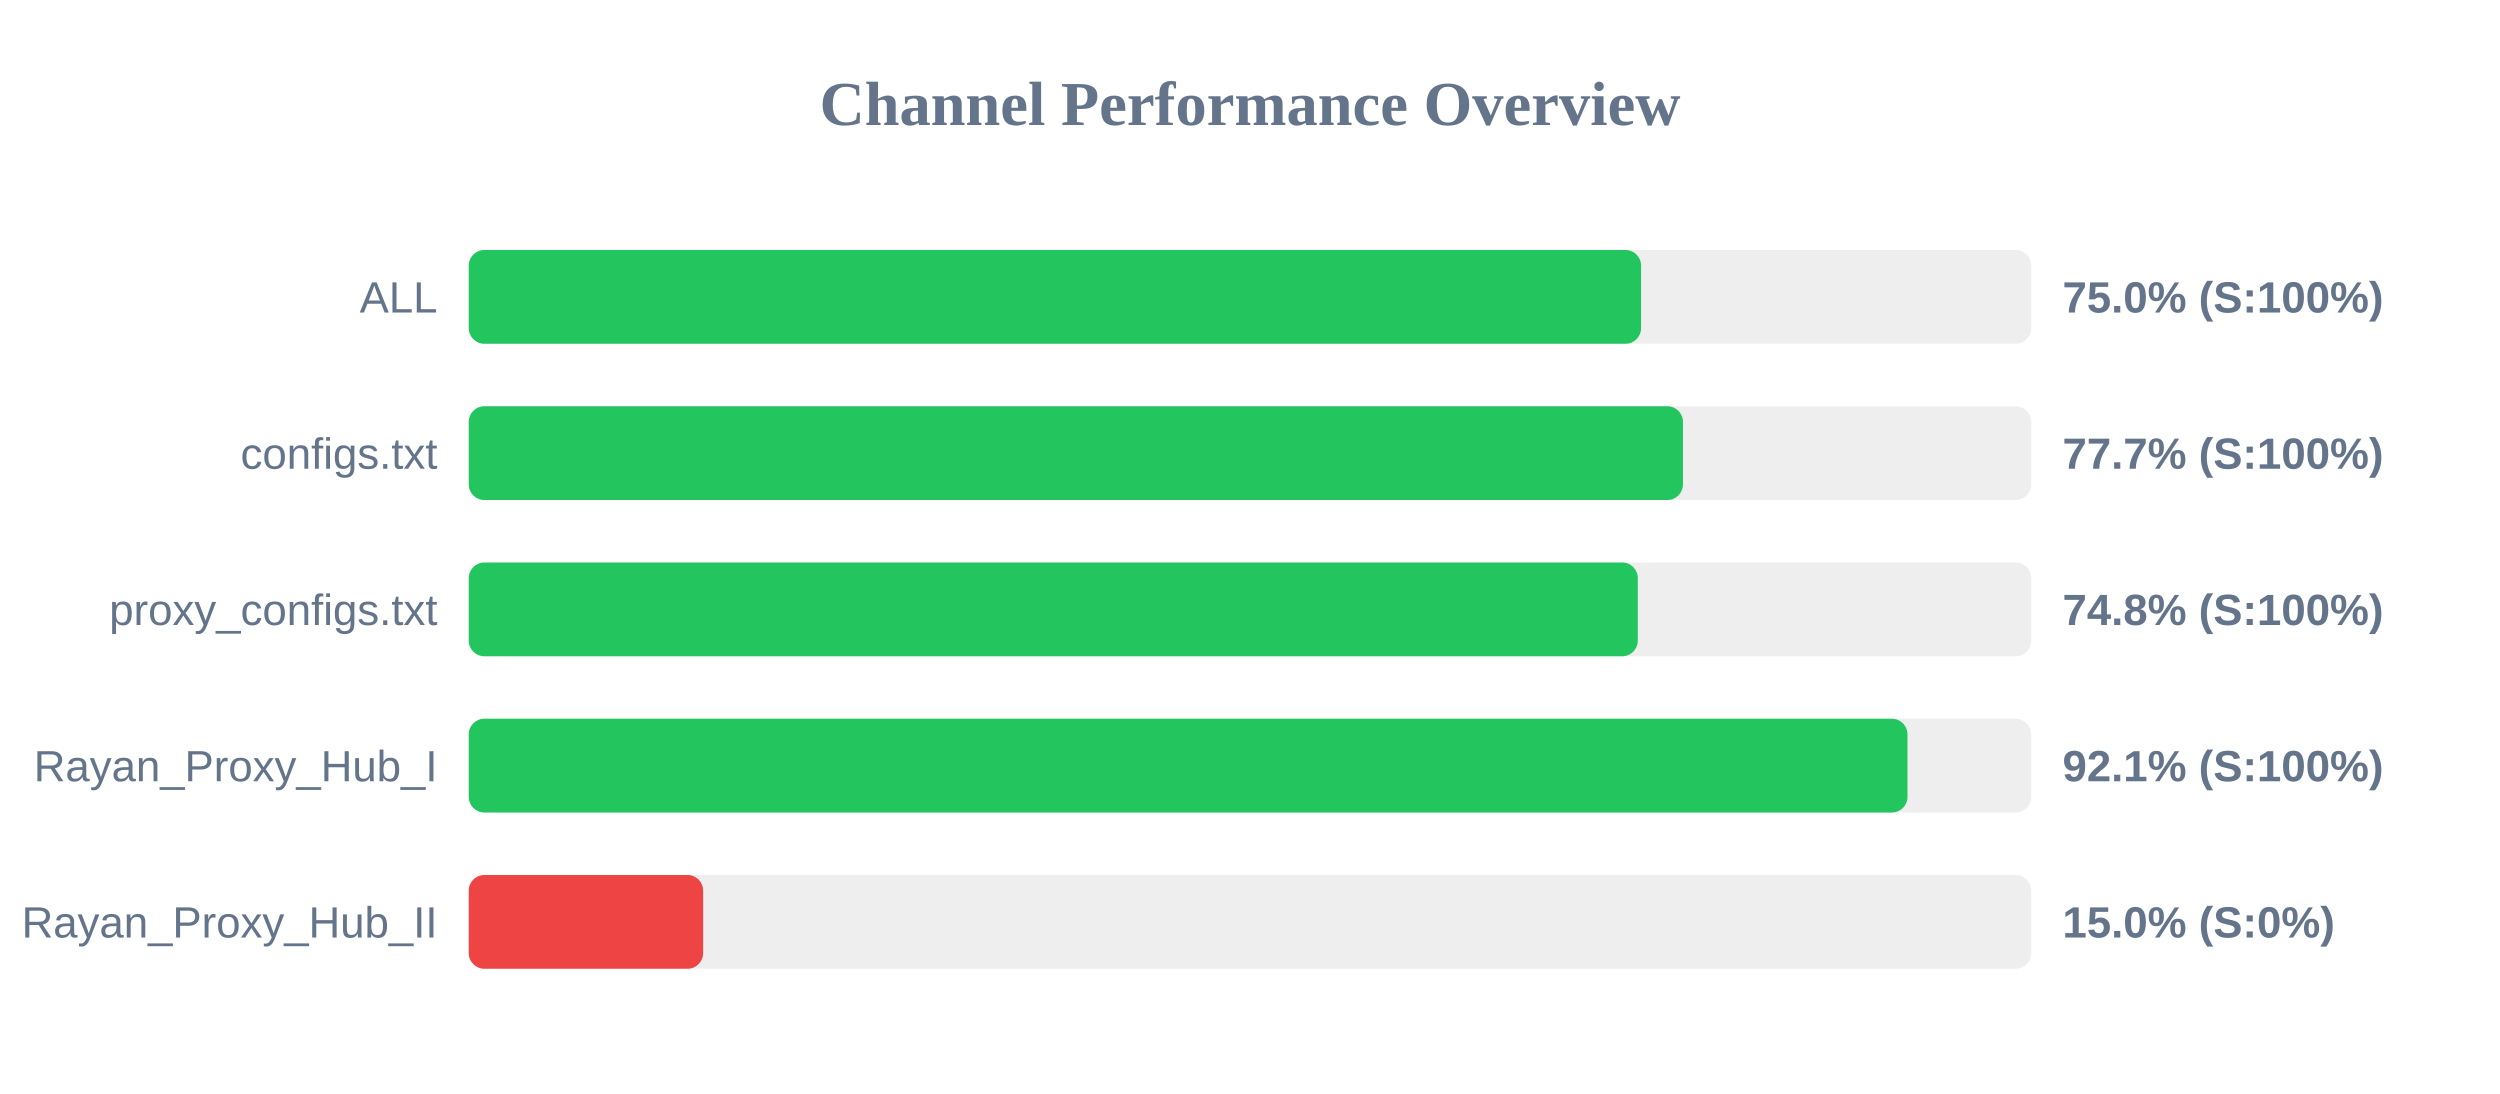
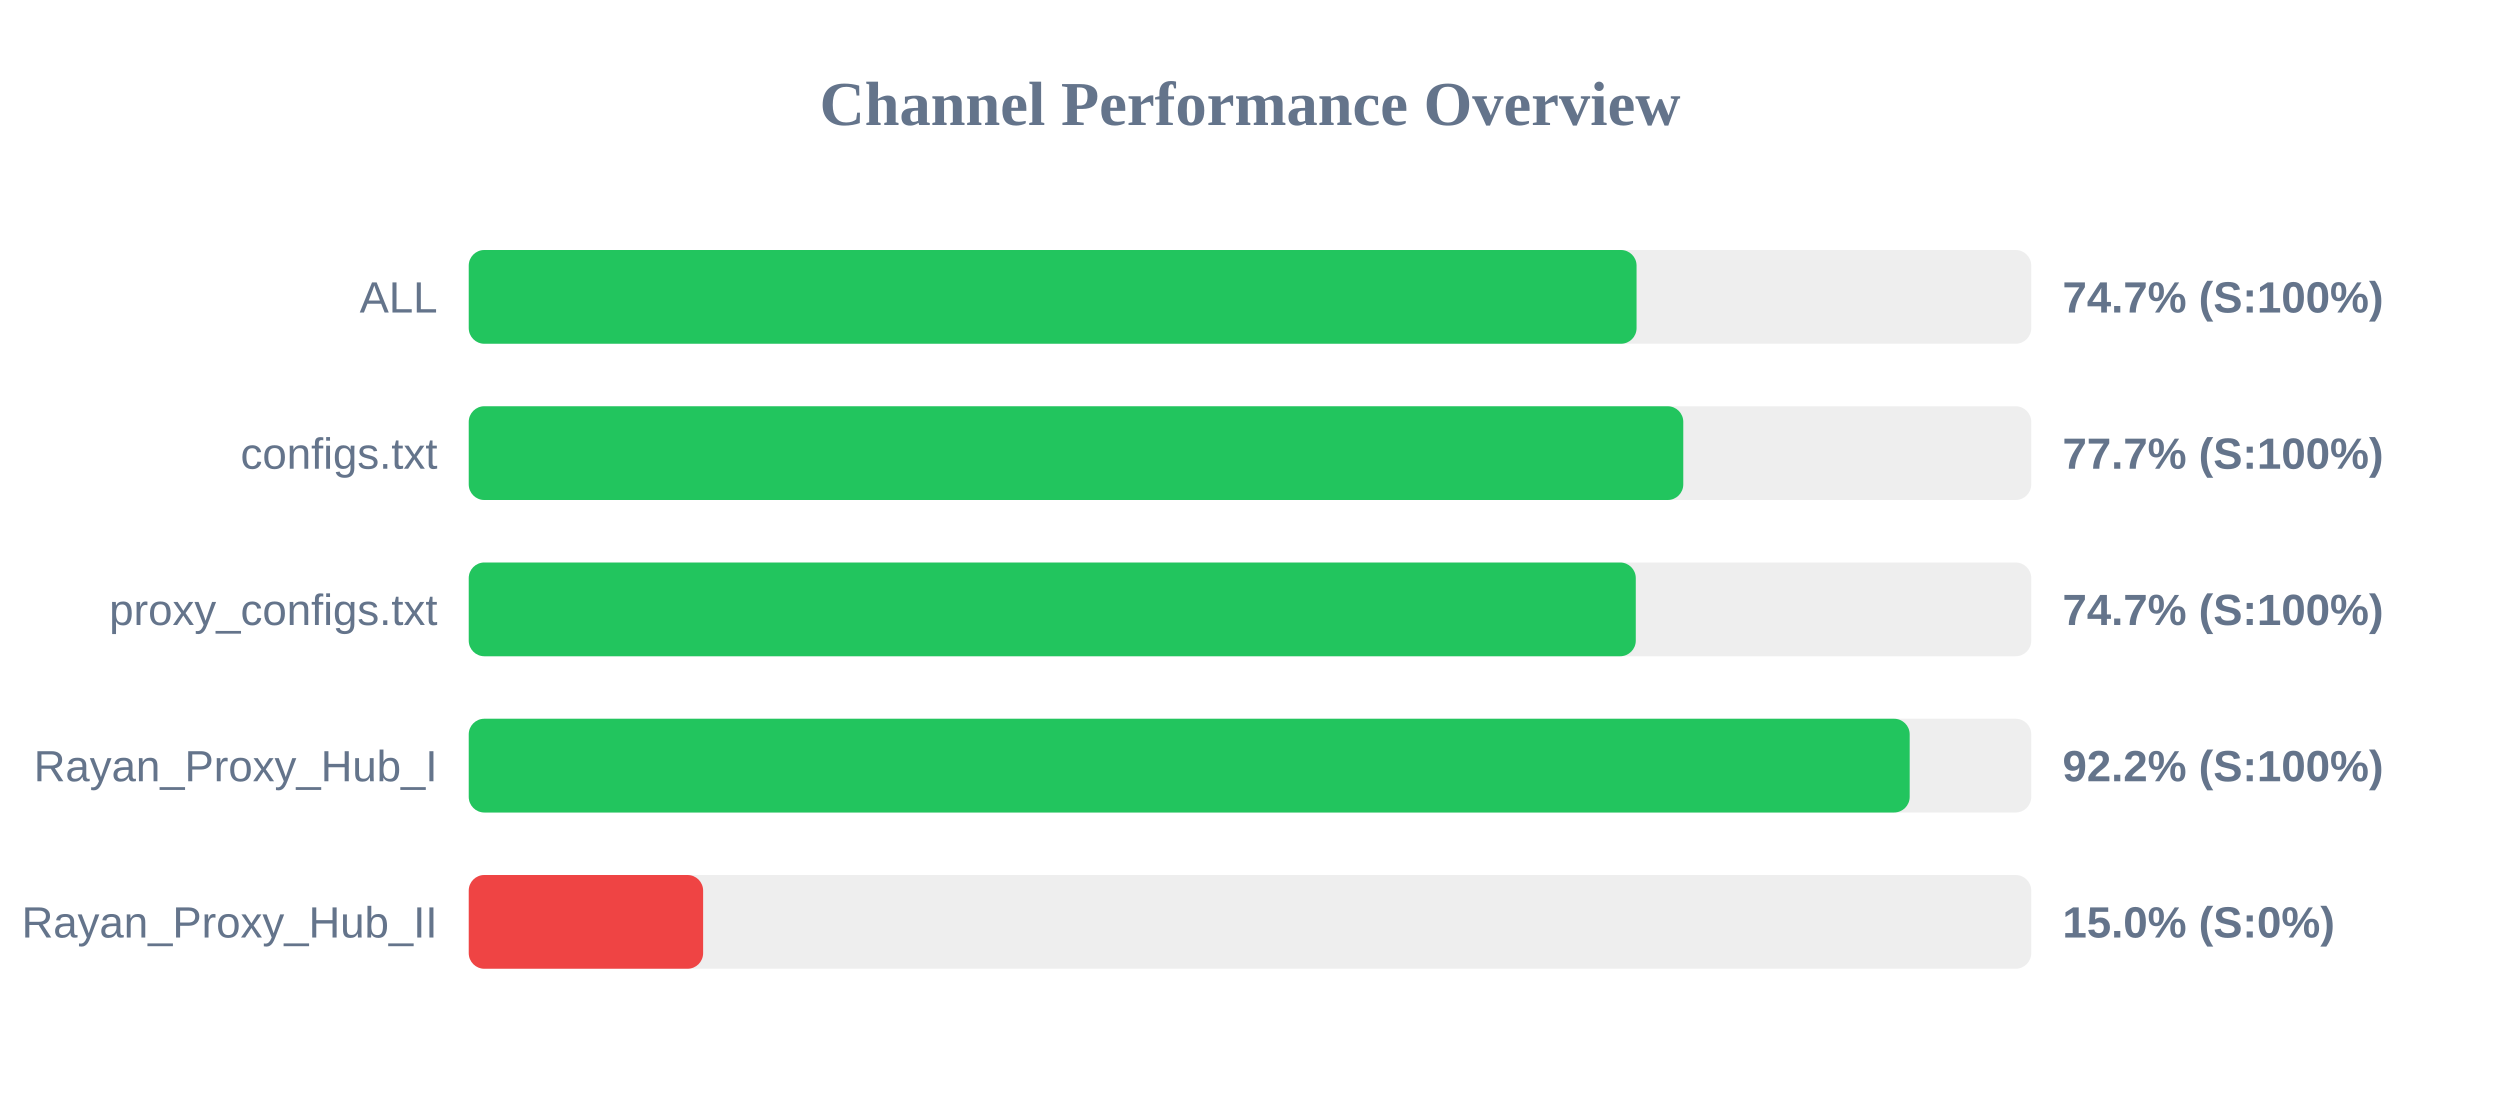
<svg xmlns="http://www.w3.org/2000/svg" width="800" height="350" version="1.1">
  <style>
        .row { font: 14px Arial; fill: #64748b; }
        .score { font: bold 14px Arial; fill: #64748b; }
    </style>
  <text x="400" y="40" text-anchor="middle" font-size="20px" font-weight="bold" fill="#64748b">Channel Performance Overview</text>
  <rect x="150" y="80" width="500" height="30" fill="#eee" rx="5" />
-   <rect x="150" y="80" width="375.15" height="30" fill="#22c55e" rx="5" />
+   <rect x="150" y="80" width="373.7" height="30" fill="#22c55e" rx="5" />
  <text x="140" y="100" text-anchor="end" class="row">ALL</text>
-   <text x="660" y="100" text-anchor="start" class="score">75.0% (S:100%)</text>
+   <text x="660" y="100" text-anchor="start" class="score">74.7% (S:100%)</text>
  <rect x="150" y="130" width="500" height="30" fill="#eee" rx="5" />
-   <rect x="150" y="130" width="388.55" height="30" fill="#22c55e" rx="5" />
+   <rect x="150" y="130" width="388.65" height="30" fill="#22c55e" rx="5" />
  <text x="140" y="150" text-anchor="end" class="row">configs.txt</text>
  <text x="660" y="150" text-anchor="start" class="score">77.7% (S:100%)</text>
  <rect x="150" y="180" width="500" height="30" fill="#eee" rx="5" />
-   <rect x="150" y="180" width="374.1" height="30" fill="#22c55e" rx="5" />
+   <rect x="150" y="180" width="373.45" height="30" fill="#22c55e" rx="5" />
  <text x="140" y="200" text-anchor="end" class="row">proxy_configs.txt</text>
-   <text x="660" y="200" text-anchor="start" class="score">74.8% (S:100%)</text>
+   <text x="660" y="200" text-anchor="start" class="score">74.7% (S:100%)</text>
  <rect x="150" y="230" width="500" height="30" fill="#eee" rx="5" />
-   <rect x="150" y="230" width="460.4" height="30" fill="#22c55e" rx="5" />
+   <rect x="150" y="230" width="461.1" height="30" fill="#22c55e" rx="5" />
  <text x="140" y="250" text-anchor="end" class="row">Rayan_Proxy_Hub_I</text>
-   <text x="660" y="250" text-anchor="start" class="score">92.1% (S:100%)</text>
+   <text x="660" y="250" text-anchor="start" class="score">92.2% (S:100%)</text>
  <rect x="150" y="280" width="500" height="30" fill="#eee" rx="5" />
  <rect x="150" y="280" width="75.0" height="30" fill="#ef4444" rx="5" />
  <text x="140" y="300" text-anchor="end" class="row">Rayan_Proxy_Hub_II</text>
  <text x="660" y="300" text-anchor="start" class="score">15.0% (S:0%)</text>
</svg>
